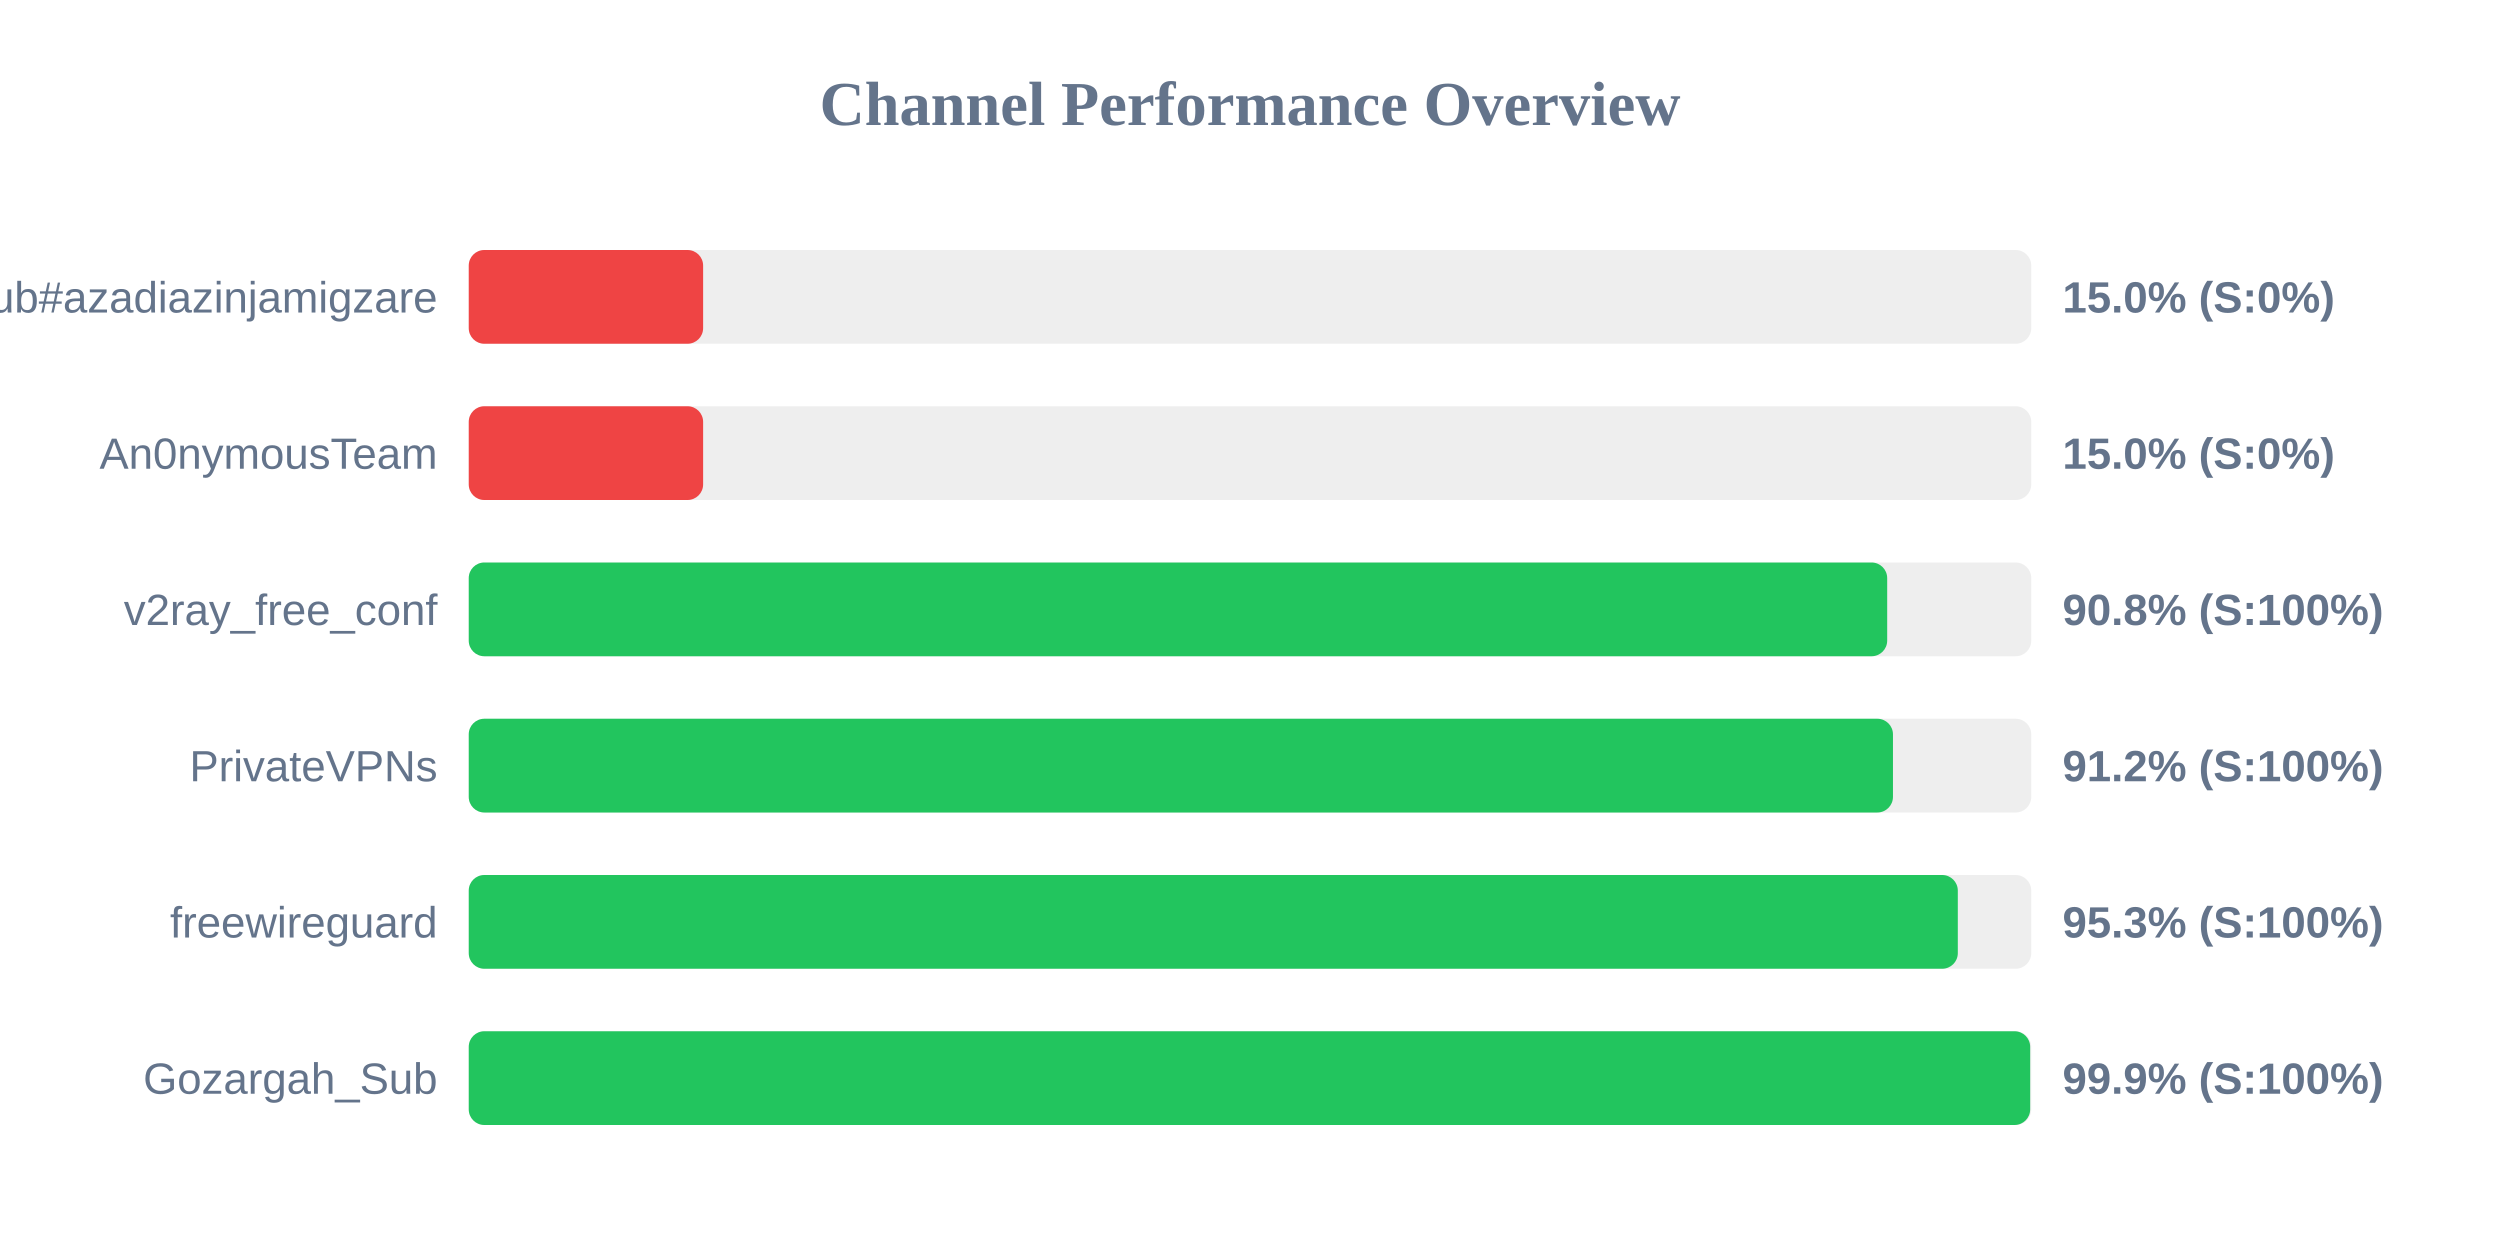
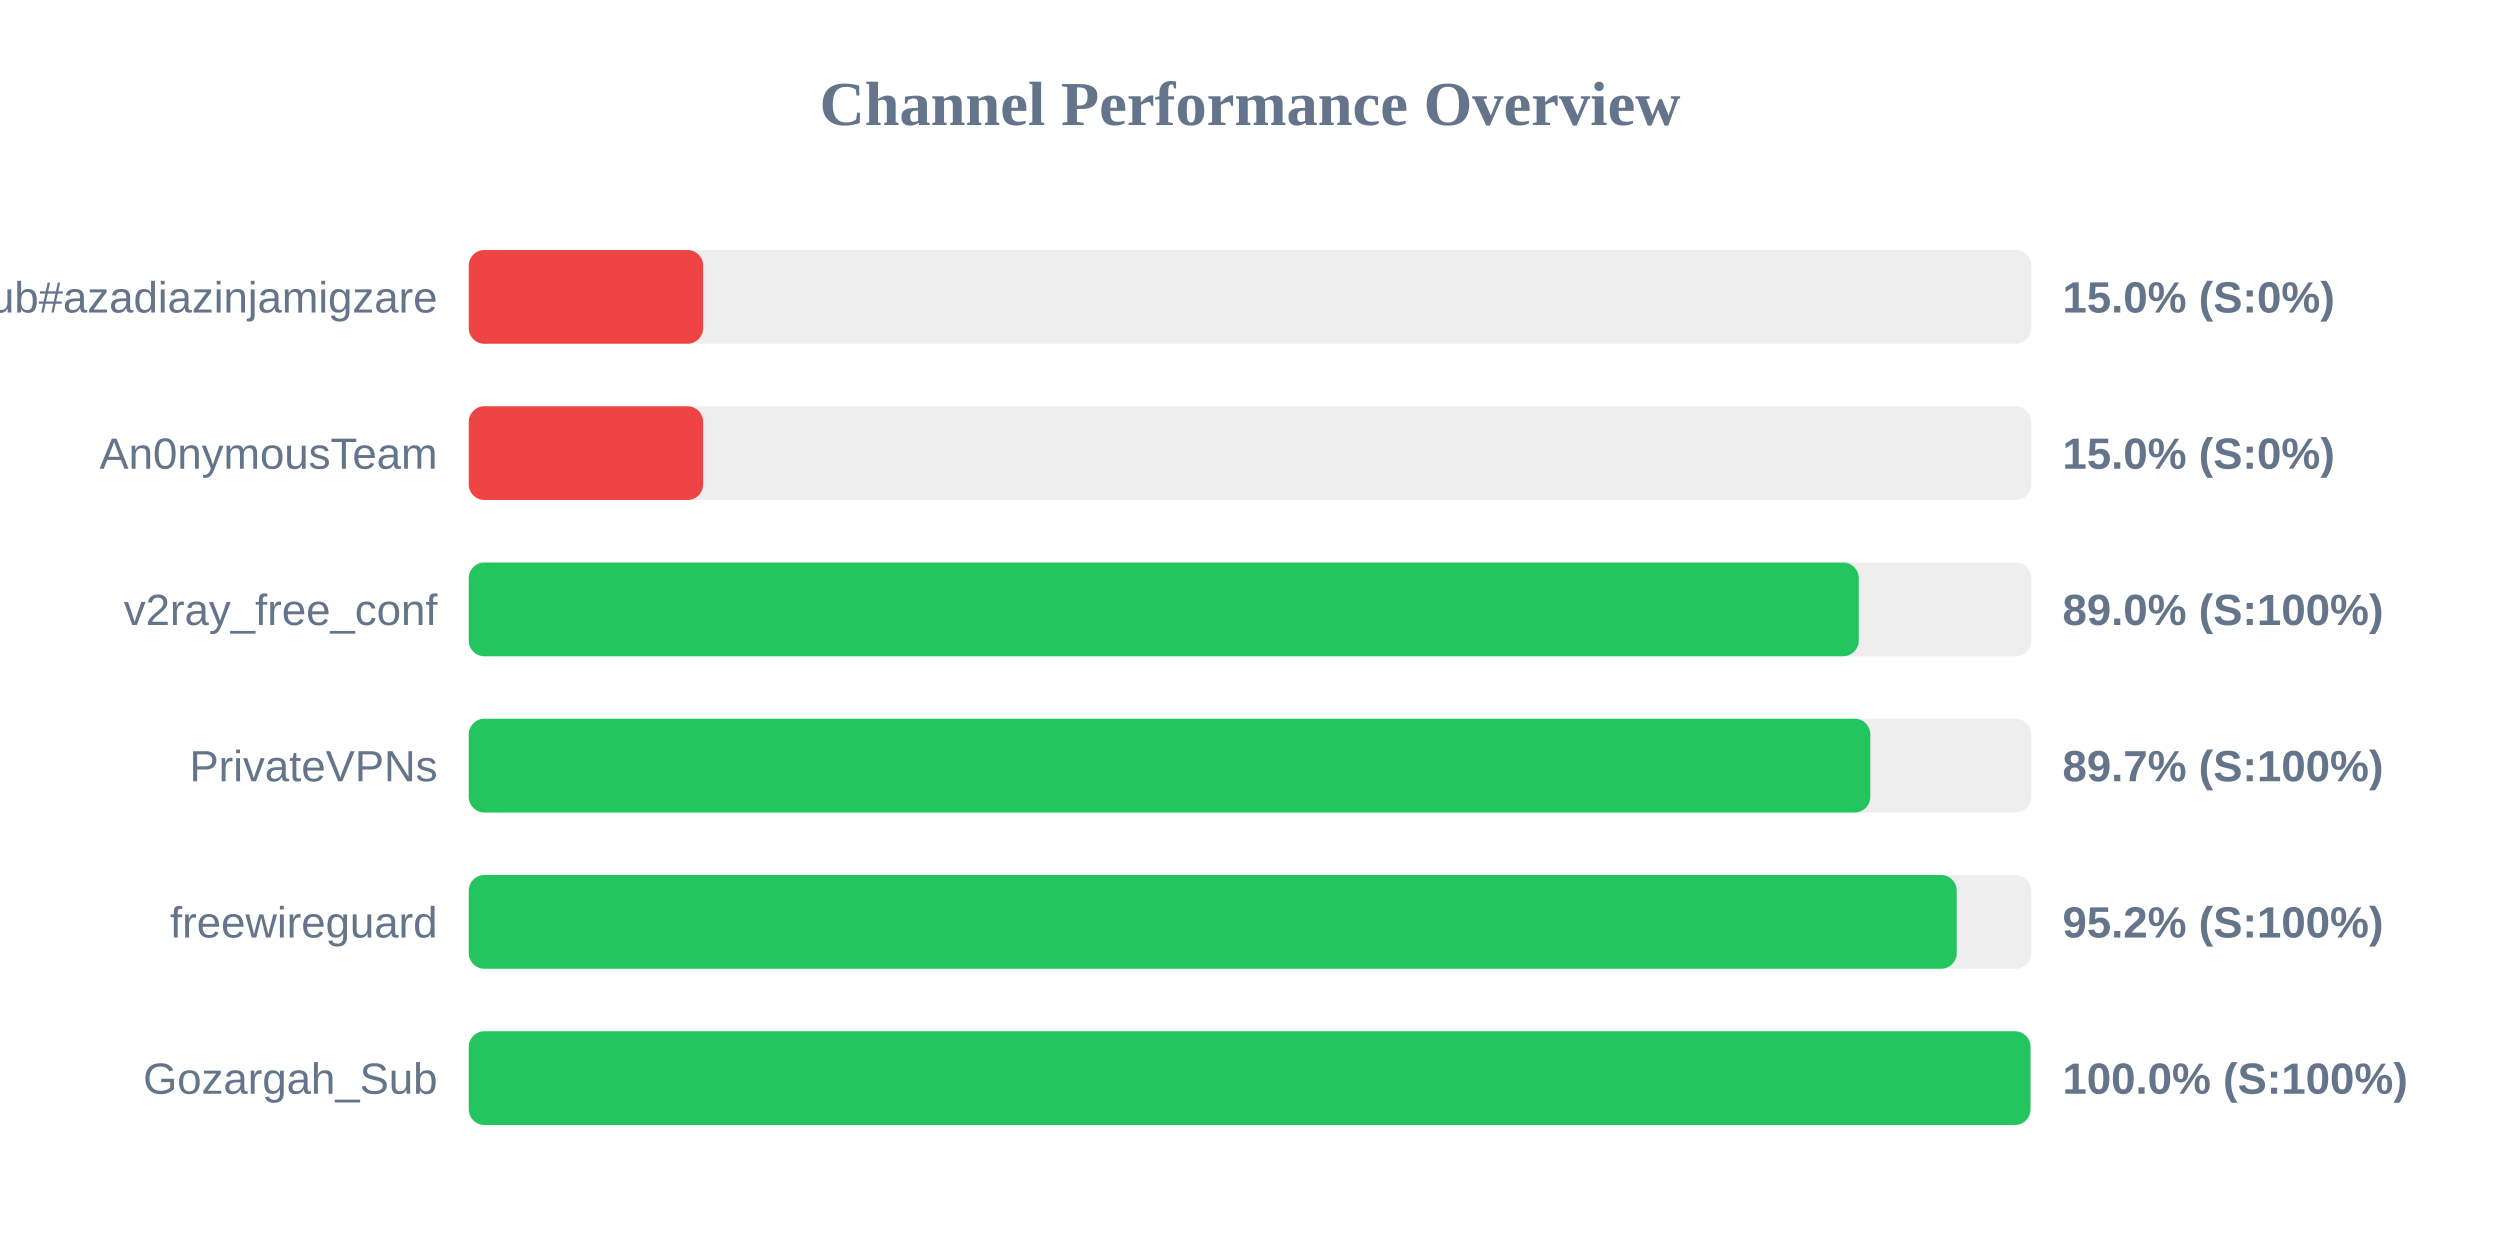
<svg xmlns="http://www.w3.org/2000/svg" width="800" height="400" version="1.1">
  <style>
        .row { font: 14px Arial; fill: #64748b; }
        .score { font: bold 14px Arial; fill: #64748b; }
    </style>
  <text x="400" y="40" text-anchor="middle" font-size="20px" font-weight="bold" fill="#64748b">Channel Performance Overview</text>
  <rect x="150" y="80" width="500" height="30" fill="#eee" rx="5" />
  <rect x="150" y="80" width="75.0" height="30" fill="#ef4444" rx="5" />
  <text x="140" y="100" text-anchor="end" class="row">Sub#azadiazinjamigzare</text>
  <text x="660" y="100" text-anchor="start" class="score">15.0% (S:0%)</text>
  <rect x="150" y="130" width="500" height="30" fill="#eee" rx="5" />
  <rect x="150" y="130" width="75.0" height="30" fill="#ef4444" rx="5" />
  <text x="140" y="150" text-anchor="end" class="row">An0nymousTeam</text>
  <text x="660" y="150" text-anchor="start" class="score">15.0% (S:0%)</text>
  <rect x="150" y="180" width="500" height="30" fill="#eee" rx="5" />
-   <rect x="150" y="180" width="453.9" height="30" fill="#22c55e" rx="5" />
+   <rect x="150" y="180" width="444.8" height="30" fill="#22c55e" rx="5" />
  <text x="140" y="200" text-anchor="end" class="row">v2ray_free_conf</text>
-   <text x="660" y="200" text-anchor="start" class="score">90.8% (S:100%)</text>
+   <text x="660" y="200" text-anchor="start" class="score">89.0% (S:100%)</text>
  <rect x="150" y="230" width="500" height="30" fill="#eee" rx="5" />
-   <rect x="150" y="230" width="455.75" height="30" fill="#22c55e" rx="5" />
+   <rect x="150" y="230" width="448.5" height="30" fill="#22c55e" rx="5" />
  <text x="140" y="250" text-anchor="end" class="row">PrivateVPNs</text>
-   <text x="660" y="250" text-anchor="start" class="score">91.2% (S:100%)</text>
+   <text x="660" y="250" text-anchor="start" class="score">89.7% (S:100%)</text>
  <rect x="150" y="280" width="500" height="30" fill="#eee" rx="5" />
-   <rect x="150" y="280" width="476.5" height="30" fill="#22c55e" rx="5" />
+   <rect x="150" y="280" width="476.15" height="30" fill="#22c55e" rx="5" />
  <text x="140" y="300" text-anchor="end" class="row">freewireguard</text>
-   <text x="660" y="300" text-anchor="start" class="score">95.3% (S:100%)</text>
+   <text x="660" y="300" text-anchor="start" class="score">95.2% (S:100%)</text>
  <rect x="150" y="330" width="500" height="30" fill="#eee" rx="5" />
-   <rect x="150" y="330" width="499.65" height="30" fill="#22c55e" rx="5" />
+   <rect x="150" y="330" width="499.75" height="30" fill="#22c55e" rx="5" />
  <text x="140" y="350" text-anchor="end" class="row">Gozargah_Sub</text>
-   <text x="660" y="350" text-anchor="start" class="score">99.9% (S:100%)</text>
+   <text x="660" y="350" text-anchor="start" class="score">100.0% (S:100%)</text>
</svg>
